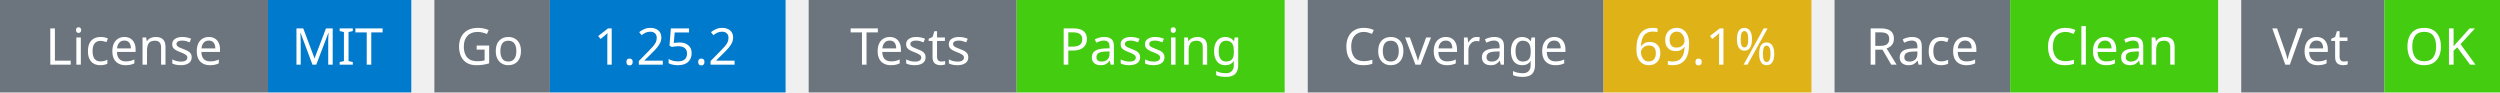
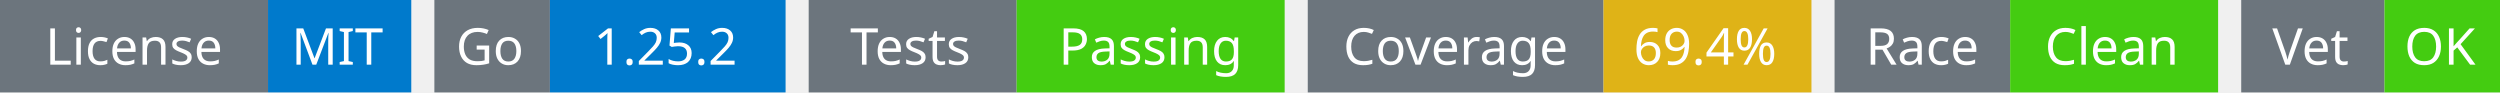
<svg xmlns="http://www.w3.org/2000/svg" width="541" height="20" viewBox="0 0 541 20">
  <g transform="translate(0, 0)">
    <rect x="0" y="0" width="58" height="20" fill="#6c757d" />
    <rect x="58" y="0" width="31" height="20" fill="#007acc" />
    <text x="29" y="14" text-anchor="middle" font-family="sans-serif" font-size="11" fill="white">License</text>
    <text x="73" y="14" text-anchor="middle" font-family="sans-serif" font-size="11" fill="white">MIT</text>
  </g>
  <g transform="translate(94, 0)">
    <rect x="0" y="0" width="25" height="20" fill="#6c757d" />
    <rect x="25" y="0" width="51" height="20" fill="#007acc" />
    <text x="12" y="14" text-anchor="middle" font-family="sans-serif" font-size="11" fill="white">Go</text>
    <text x="50" y="14" text-anchor="middle" font-family="sans-serif" font-size="11" fill="white">1.25.2</text>
  </g>
  <g transform="translate(175, 0)">
    <rect x="0" y="0" width="45" height="20" fill="#6c757d" />
    <rect x="45" y="0" width="58" height="20" fill="#4c1" />
    <text x="22" y="14" text-anchor="middle" font-family="sans-serif" font-size="11" fill="white">Tests</text>
    <text x="74" y="14" text-anchor="middle" font-family="sans-serif" font-size="11" fill="white">Passing</text>
  </g>
  <g transform="translate(283, 0)">
    <rect x="0" y="0" width="64" height="20" fill="#6c757d" />
    <rect x="64" y="0" width="45" height="20" fill="#dfb317" />
    <text x="32" y="14" text-anchor="middle" font-family="sans-serif" font-size="11" fill="white">Coverage</text>
-     <text x="86" y="14" text-anchor="middle" font-family="sans-serif" font-size="11" fill="white">69.1%</text>
+     <text x="86" y="14" text-anchor="middle" font-family="sans-serif" font-size="11" fill="white">69.4%</text>
  </g>
  <g transform="translate(397, 0)">
    <rect x="0" y="0" width="38" height="20" fill="#6c757d" />
    <rect x="38" y="0" width="45" height="20" fill="#4c1" />
    <text x="19" y="14" text-anchor="middle" font-family="sans-serif" font-size="11" fill="white">Race</text>
    <text x="60" y="14" text-anchor="middle" font-family="sans-serif" font-size="11" fill="white">Clean</text>
  </g>
  <g transform="translate(485, 0)">
    <rect x="0" y="0" width="31" height="20" fill="#6c757d" />
    <rect x="31" y="0" width="25" height="20" fill="#4c1" />
    <text x="15" y="14" text-anchor="middle" font-family="sans-serif" font-size="11" fill="white">Vet</text>
    <text x="43" y="14" text-anchor="middle" font-family="sans-serif" font-size="11" fill="white">OK</text>
  </g>
</svg>
